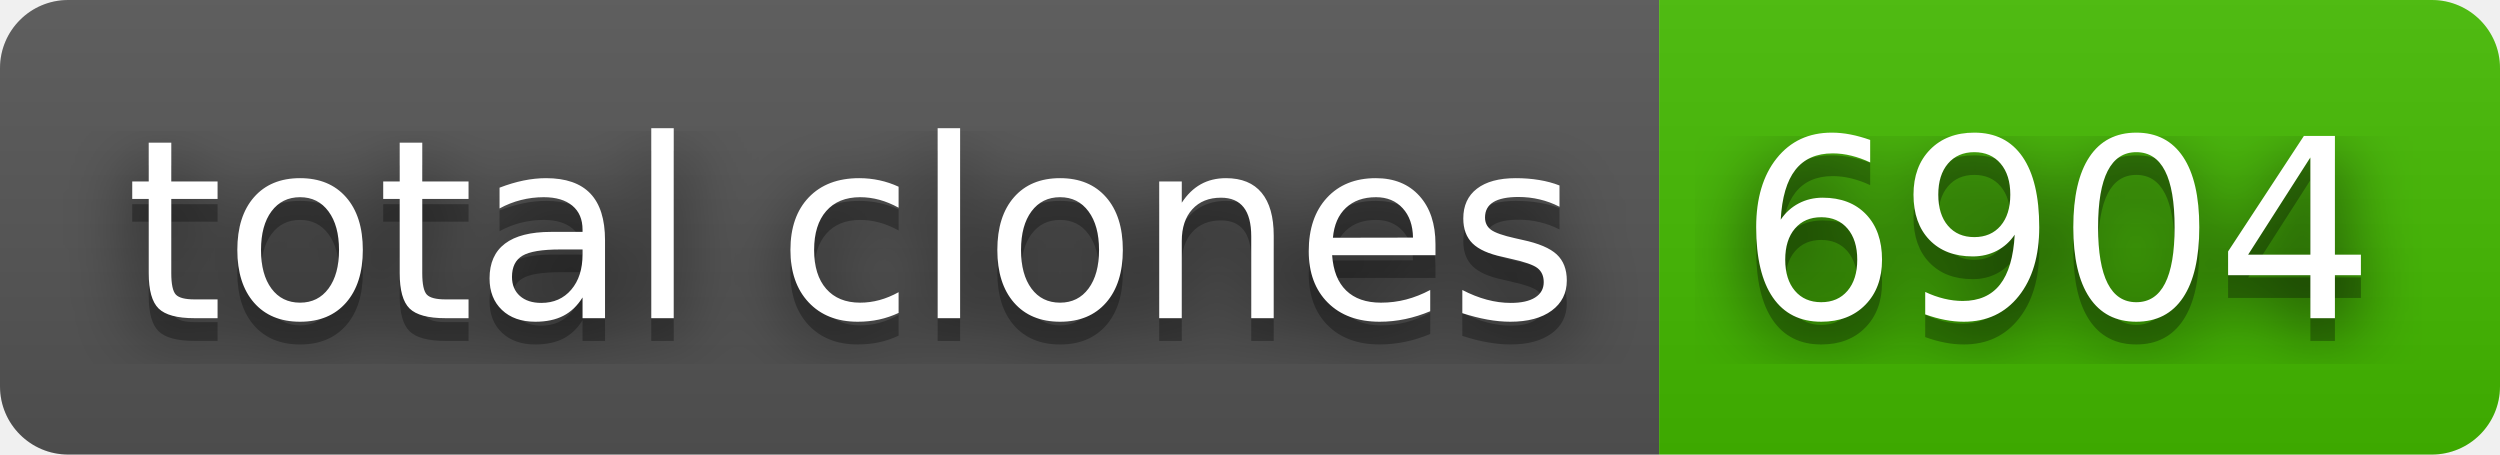
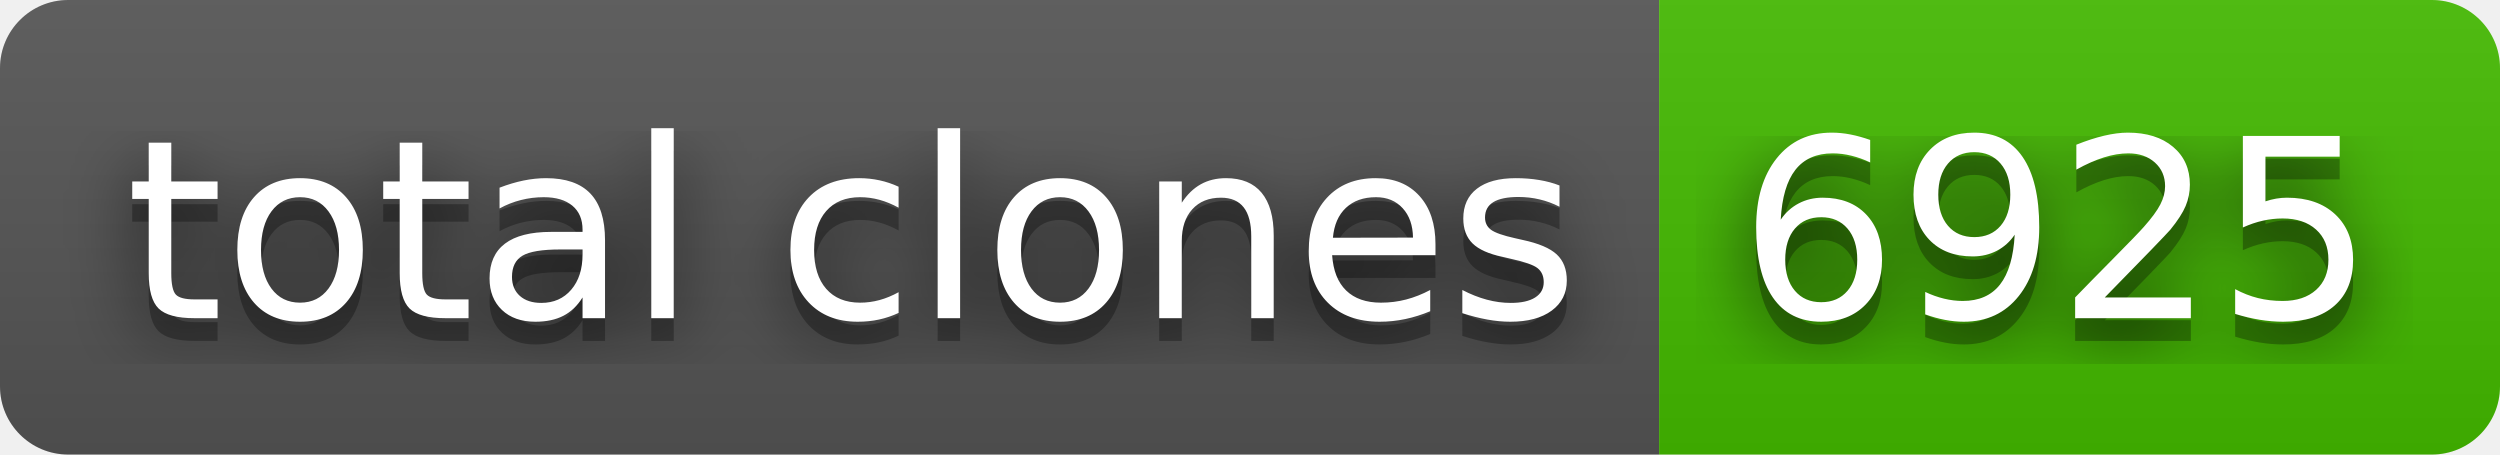
- <svg xmlns="http://www.w3.org/2000/svg" width="110" height="20" role="img" aria-label="total clones: 6904">
+ <svg xmlns="http://www.w3.org/2000/svg" width="110" height="20" role="img" aria-label="total clones: 6925">
  <filter id="blur">
    <feGaussianBlur stdDeviation="16" />
  </filter>
  <linearGradient id="s" x2="0" y2="100%">
    <stop offset="0" stop-color="#bbb" stop-opacity=".1" />
    <stop offset="1" stop-opacity=".1" />
  </linearGradient>
  <clipPath id="r">
    <rect width="110" height="20" rx="3" />
  </clipPath>
  <g clip-path="url(#r)">
    <rect width="73" height="20" fill="#555" />
    <rect x="73" width="37" height="20" fill="#4b0" />
    <rect width="110" height="20" fill="url(#s)" />
  </g>
  <g fill="#fff" text-anchor="middle" font-family="Verdana,Geneva,DejaVu Sans,sans-serif" text-rendering="geometricPrecision" font-size="110">
    <g transform="scale(.1)">
      <g aria-hidden="true" fill="#010101">
        <text x="375" y="150" fill-opacity=".8" filter="url(#blur)" textLength="630">total clones</text>
        <text x="375" y="150" fill-opacity=".3" textLength="630">total clones</text>
      </g>
      <text x="375" y="140" textLength="630">total clones</text>
    </g>
    <g transform="scale(.1)">
      <g aria-hidden="true" fill="#010101">
-         <text x="905" y="150" fill-opacity=".8" filter="url(#blur)" textLength="270">6904</text>
-         <text x="905" y="150" fill-opacity=".3" textLength="270">6904</text>
+         <text x="905" y="150" fill-opacity=".8" filter="url(#blur)" textLength="270">6925</text>
+         <text x="905" y="150" fill-opacity=".3" textLength="270">6925</text>
      </g>
-       <text x="905" y="140" textLength="270">6904</text>
+       <text x="905" y="140" textLength="270">6925</text>
    </g>
  </g>
</svg>
